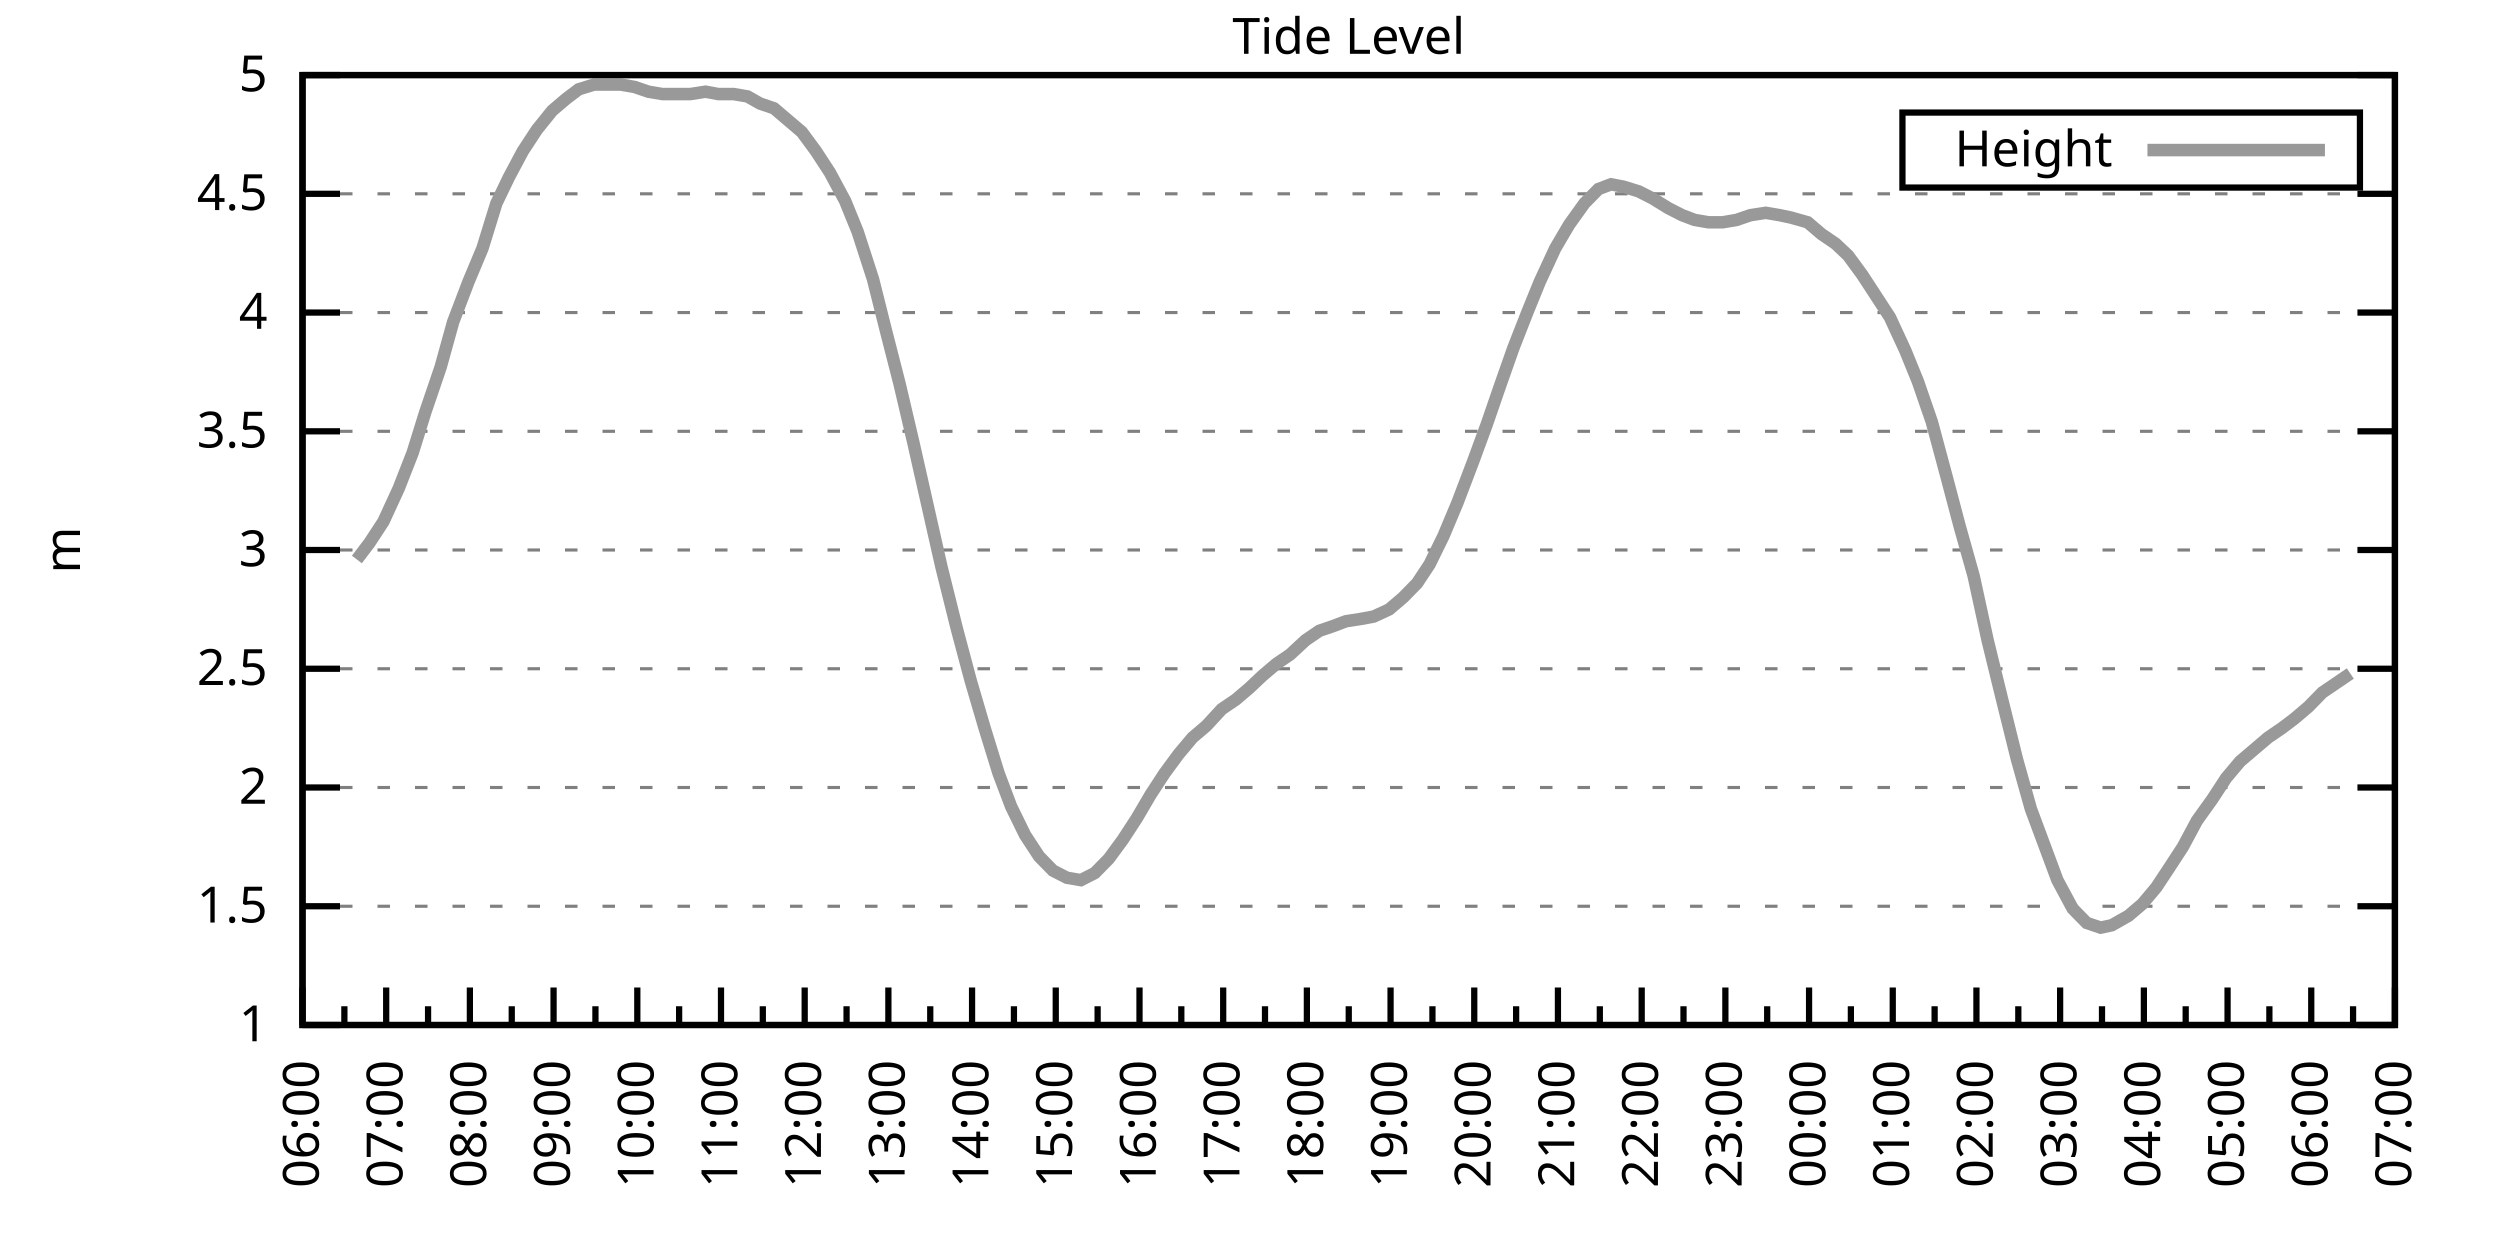
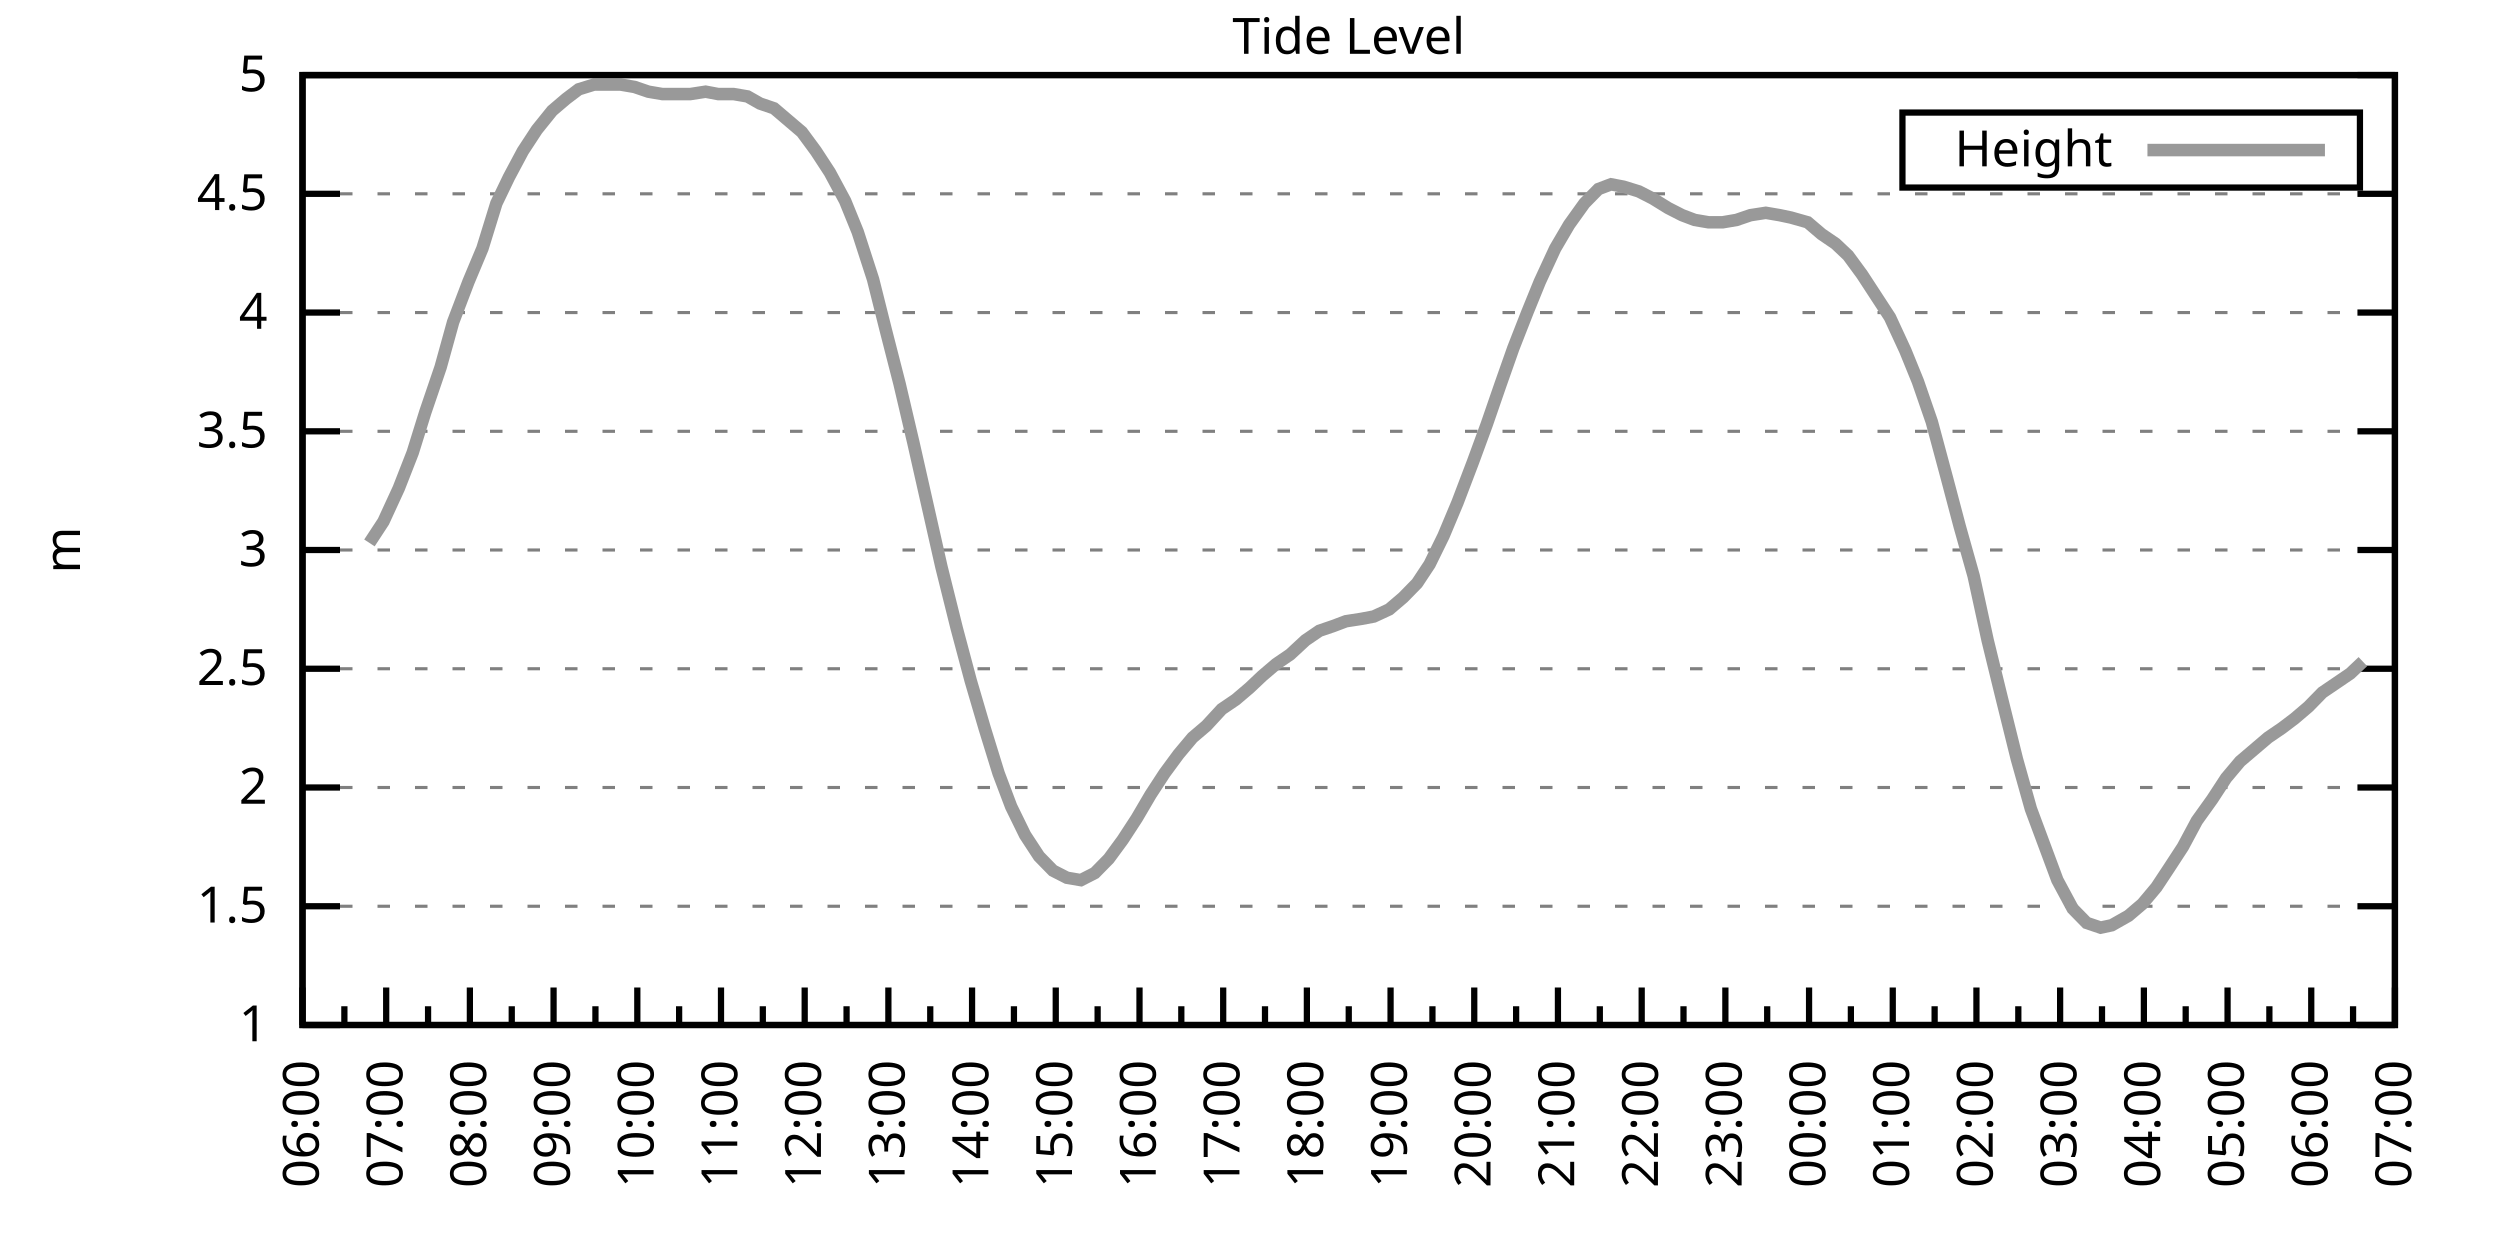
<svg xmlns="http://www.w3.org/2000/svg" xmlns:xlink="http://www.w3.org/1999/xlink" width="400" height="200" viewBox="0 0 400 200">
  <g id="gnuplot_canvas">
    <rect x="0" y="0" width="400" height="200" fill="none" />
    <defs>
      <circle id="gpDot" r="0.5" stroke-width="0.5" stroke="currentColor" />
      <path id="gpPt0" stroke-width="0.333" stroke="currentColor" d="M-1,0 h2 M0,-1 v2" />
      <path id="gpPt1" stroke-width="0.333" stroke="currentColor" d="M-1,-1 L1,1 M1,-1 L-1,1" />
      <path id="gpPt2" stroke-width="0.333" stroke="currentColor" d="M-1,0 L1,0 M0,-1 L0,1 M-1,-1 L1,1 M-1,1 L1,-1" />
      <rect id="gpPt3" stroke-width="0.333" stroke="currentColor" x="-1" y="-1" width="2" height="2" />
      <rect id="gpPt4" stroke-width="0.333" stroke="currentColor" fill="currentColor" x="-1" y="-1" width="2" height="2" />
      <circle id="gpPt5" stroke-width="0.333" stroke="currentColor" cx="0" cy="0" r="1" />
      <use xlink:href="#gpPt5" id="gpPt6" fill="currentColor" stroke="none" />
      <path id="gpPt7" stroke-width="0.333" stroke="currentColor" d="M0,-1.33 L-1.33,0.67 L1.33,0.67 z" />
      <use xlink:href="#gpPt7" id="gpPt8" fill="currentColor" stroke="none" />
      <use xlink:href="#gpPt7" id="gpPt9" stroke="currentColor" transform="rotate(180)" />
      <use xlink:href="#gpPt9" id="gpPt10" fill="currentColor" stroke="none" />
      <use xlink:href="#gpPt3" id="gpPt11" stroke="currentColor" transform="rotate(45)" />
      <use xlink:href="#gpPt11" id="gpPt12" fill="currentColor" stroke="none" />
      <path id="gpPt13" stroke-width="0.333" stroke="currentColor" d="M0,1.330 L1.265,0.411 L0.782,-1.067 L-0.782,-1.076 L-1.265,0.411 z" />
      <use xlink:href="#gpPt13" id="gpPt14" fill="currentColor" stroke="none" />
      <filter id="textbox" filterUnits="objectBoundingBox" x="0" y="0" height="1" width="1">
        <feFlood flood-color="white" flood-opacity="1" result="bgnd" />
        <feComposite in="SourceGraphic" in2="bgnd" operator="atop" />
      </filter>
      <filter id="greybox" filterUnits="objectBoundingBox" x="0" y="0" height="1" width="1">
        <feFlood flood-color="lightgrey" flood-opacity="1" result="grey" />
        <feComposite in="SourceGraphic" in2="grey" operator="atop" />
      </filter>
    </defs>
    <g fill="none" color="white" stroke="currentColor" stroke-width="1.00" stroke-linecap="butt" stroke-linejoin="miter">
</g>
    <g fill="none" color="black" stroke="currentColor" stroke-width="1.00" stroke-linecap="butt" stroke-linejoin="miter">
      <g stroke="none" shape-rendering="crispEdges">
        <polygon fill="rgb(255, 255, 255)" points="48.40,164.00 383.18,164.00 383.18,12.02 48.40,12.02 " />
      </g>
    </g>
    <g fill="none" color="black" stroke="currentColor" stroke-width="1.00" stroke-linecap="butt" stroke-linejoin="miter">
</g>
    <g fill="none" color="black" stroke="black" stroke-width="0.50" stroke-linecap="butt" stroke-linejoin="miter">
</g>
    <g fill="none" color="gray" stroke="currentColor" stroke-width="0.50" stroke-linecap="butt" stroke-linejoin="miter">
      <path stroke="gray" stroke-dasharray="2,4" class="gridline" d="M48.40,164.00 L383.19,164.00  " />
    </g>
    <g fill="none" color="gray" stroke="gray" stroke-width="1.00" stroke-linecap="butt" stroke-linejoin="miter">
</g>
    <g fill="none" color="black" stroke="currentColor" stroke-width="1.00" stroke-linecap="butt" stroke-linejoin="miter">
      <path stroke="black" d="M48.40,164.00 L54.40,164.00 M383.19,164.00 L377.19,164.00  " />
      <g transform="translate(42.80,166.60)" stroke="none" fill="black" font-family="Sans" font-size="8.00" text-anchor="end">
        <text>
          <tspan font-family="Sans"> 1</tspan>
        </text>
      </g>
    </g>
    <g fill="none" color="black" stroke="currentColor" stroke-width="1.00" stroke-linecap="butt" stroke-linejoin="miter">
</g>
    <g fill="none" color="black" stroke="black" stroke-width="0.50" stroke-linecap="butt" stroke-linejoin="miter">
</g>
    <g fill="none" color="gray" stroke="currentColor" stroke-width="0.50" stroke-linecap="butt" stroke-linejoin="miter">
      <path stroke="gray" stroke-dasharray="2,4" class="gridline" d="M48.40,145.00 L383.19,145.00  " />
    </g>
    <g fill="none" color="gray" stroke="gray" stroke-width="1.00" stroke-linecap="butt" stroke-linejoin="miter">
</g>
    <g fill="none" color="black" stroke="currentColor" stroke-width="1.00" stroke-linecap="butt" stroke-linejoin="miter">
      <path stroke="black" d="M48.40,145.00 L54.40,145.00 M383.19,145.00 L377.19,145.00  " />
      <g transform="translate(42.80,147.60)" stroke="none" fill="black" font-family="Sans" font-size="8.00" text-anchor="end">
        <text>
          <tspan font-family="Sans"> 1.5</tspan>
        </text>
      </g>
    </g>
    <g fill="none" color="black" stroke="currentColor" stroke-width="1.00" stroke-linecap="butt" stroke-linejoin="miter">
</g>
    <g fill="none" color="black" stroke="black" stroke-width="0.50" stroke-linecap="butt" stroke-linejoin="miter">
</g>
    <g fill="none" color="gray" stroke="currentColor" stroke-width="0.50" stroke-linecap="butt" stroke-linejoin="miter">
      <path stroke="gray" stroke-dasharray="2,4" class="gridline" d="M48.40,126.00 L383.19,126.00  " />
    </g>
    <g fill="none" color="gray" stroke="gray" stroke-width="1.00" stroke-linecap="butt" stroke-linejoin="miter">
</g>
    <g fill="none" color="black" stroke="currentColor" stroke-width="1.00" stroke-linecap="butt" stroke-linejoin="miter">
      <path stroke="black" d="M48.40,126.00 L54.40,126.00 M383.19,126.00 L377.19,126.00  " />
      <g transform="translate(42.80,128.60)" stroke="none" fill="black" font-family="Sans" font-size="8.00" text-anchor="end">
        <text>
          <tspan font-family="Sans"> 2</tspan>
        </text>
      </g>
    </g>
    <g fill="none" color="black" stroke="currentColor" stroke-width="1.00" stroke-linecap="butt" stroke-linejoin="miter">
</g>
    <g fill="none" color="black" stroke="black" stroke-width="0.50" stroke-linecap="butt" stroke-linejoin="miter">
</g>
    <g fill="none" color="gray" stroke="currentColor" stroke-width="0.50" stroke-linecap="butt" stroke-linejoin="miter">
      <path stroke="gray" stroke-dasharray="2,4" class="gridline" d="M48.40,107.00 L383.19,107.00  " />
    </g>
    <g fill="none" color="gray" stroke="gray" stroke-width="1.00" stroke-linecap="butt" stroke-linejoin="miter">
</g>
    <g fill="none" color="black" stroke="currentColor" stroke-width="1.00" stroke-linecap="butt" stroke-linejoin="miter">
      <path stroke="black" d="M48.40,107.00 L54.40,107.00 M383.19,107.00 L377.19,107.00  " />
      <g transform="translate(42.80,109.60)" stroke="none" fill="black" font-family="Sans" font-size="8.00" text-anchor="end">
        <text>
          <tspan font-family="Sans"> 2.5</tspan>
        </text>
      </g>
    </g>
    <g fill="none" color="black" stroke="currentColor" stroke-width="1.00" stroke-linecap="butt" stroke-linejoin="miter">
</g>
    <g fill="none" color="black" stroke="black" stroke-width="0.50" stroke-linecap="butt" stroke-linejoin="miter">
</g>
    <g fill="none" color="gray" stroke="currentColor" stroke-width="0.50" stroke-linecap="butt" stroke-linejoin="miter">
      <path stroke="gray" stroke-dasharray="2,4" class="gridline" d="M48.40,88.00 L383.19,88.00  " />
    </g>
    <g fill="none" color="gray" stroke="gray" stroke-width="1.00" stroke-linecap="butt" stroke-linejoin="miter">
</g>
    <g fill="none" color="black" stroke="currentColor" stroke-width="1.00" stroke-linecap="butt" stroke-linejoin="miter">
      <path stroke="black" d="M48.40,88.00 L54.40,88.00 M383.19,88.00 L377.19,88.00  " />
      <g transform="translate(42.80,90.60)" stroke="none" fill="black" font-family="Sans" font-size="8.00" text-anchor="end">
        <text>
          <tspan font-family="Sans"> 3</tspan>
        </text>
      </g>
    </g>
    <g fill="none" color="black" stroke="currentColor" stroke-width="1.00" stroke-linecap="butt" stroke-linejoin="miter">
</g>
    <g fill="none" color="black" stroke="black" stroke-width="0.50" stroke-linecap="butt" stroke-linejoin="miter">
</g>
    <g fill="none" color="gray" stroke="currentColor" stroke-width="0.50" stroke-linecap="butt" stroke-linejoin="miter">
      <path stroke="gray" stroke-dasharray="2,4" class="gridline" d="M48.40,69.01 L383.19,69.01  " />
    </g>
    <g fill="none" color="gray" stroke="gray" stroke-width="1.00" stroke-linecap="butt" stroke-linejoin="miter">
</g>
    <g fill="none" color="black" stroke="currentColor" stroke-width="1.00" stroke-linecap="butt" stroke-linejoin="miter">
      <path stroke="black" d="M48.40,69.01 L54.40,69.01 M383.19,69.01 L377.19,69.01  " />
      <g transform="translate(42.80,71.61)" stroke="none" fill="black" font-family="Sans" font-size="8.00" text-anchor="end">
        <text>
          <tspan font-family="Sans"> 3.5</tspan>
        </text>
      </g>
    </g>
    <g fill="none" color="black" stroke="currentColor" stroke-width="1.00" stroke-linecap="butt" stroke-linejoin="miter">
</g>
    <g fill="none" color="black" stroke="black" stroke-width="0.50" stroke-linecap="butt" stroke-linejoin="miter">
</g>
    <g fill="none" color="gray" stroke="currentColor" stroke-width="0.50" stroke-linecap="butt" stroke-linejoin="miter">
      <path stroke="gray" stroke-dasharray="2,4" class="gridline" d="M48.40,50.01 L383.19,50.01  " />
    </g>
    <g fill="none" color="gray" stroke="gray" stroke-width="1.00" stroke-linecap="butt" stroke-linejoin="miter">
</g>
    <g fill="none" color="black" stroke="currentColor" stroke-width="1.00" stroke-linecap="butt" stroke-linejoin="miter">
      <path stroke="black" d="M48.40,50.01 L54.40,50.01 M383.19,50.01 L377.19,50.01  " />
      <g transform="translate(42.80,52.61)" stroke="none" fill="black" font-family="Sans" font-size="8.00" text-anchor="end">
        <text>
          <tspan font-family="Sans"> 4</tspan>
        </text>
      </g>
    </g>
    <g fill="none" color="black" stroke="currentColor" stroke-width="1.00" stroke-linecap="butt" stroke-linejoin="miter">
</g>
    <g fill="none" color="black" stroke="black" stroke-width="0.50" stroke-linecap="butt" stroke-linejoin="miter">
</g>
    <g fill="none" color="gray" stroke="currentColor" stroke-width="0.50" stroke-linecap="butt" stroke-linejoin="miter">
      <path stroke="gray" stroke-dasharray="2,4" class="gridline" d="M48.40,31.01 L383.19,31.01  " />
    </g>
    <g fill="none" color="gray" stroke="gray" stroke-width="1.00" stroke-linecap="butt" stroke-linejoin="miter">
</g>
    <g fill="none" color="black" stroke="currentColor" stroke-width="1.00" stroke-linecap="butt" stroke-linejoin="miter">
      <path stroke="black" d="M48.40,31.01 L54.40,31.01 M383.19,31.01 L377.19,31.01  " />
      <g transform="translate(42.80,33.61)" stroke="none" fill="black" font-family="Sans" font-size="8.00" text-anchor="end">
        <text>
          <tspan font-family="Sans"> 4.5</tspan>
        </text>
      </g>
    </g>
    <g fill="none" color="black" stroke="currentColor" stroke-width="1.00" stroke-linecap="butt" stroke-linejoin="miter">
</g>
    <g fill="none" color="black" stroke="black" stroke-width="0.50" stroke-linecap="butt" stroke-linejoin="miter">
</g>
    <g fill="none" color="gray" stroke="currentColor" stroke-width="0.50" stroke-linecap="butt" stroke-linejoin="miter">
      <path stroke="gray" stroke-dasharray="2,4" class="gridline" d="M48.40,12.01 L383.19,12.01  " />
    </g>
    <g fill="none" color="gray" stroke="gray" stroke-width="1.00" stroke-linecap="butt" stroke-linejoin="miter">
</g>
    <g fill="none" color="black" stroke="currentColor" stroke-width="1.00" stroke-linecap="butt" stroke-linejoin="miter">
      <path stroke="black" d="M48.40,12.01 L54.40,12.01 M383.19,12.01 L377.19,12.01  " />
      <g transform="translate(42.80,14.61)" stroke="none" fill="black" font-family="Sans" font-size="8.00" text-anchor="end">
        <text>
          <tspan font-family="Sans"> 5</tspan>
        </text>
      </g>
    </g>
    <g fill="none" color="black" stroke="currentColor" stroke-width="1.00" stroke-linecap="butt" stroke-linejoin="miter">
      <path stroke="black" d="M48.40,164.00 L48.40,158.00  " />
      <g transform="translate(51.00,169.60) rotate(270)" stroke="none" fill="black" font-family="Sans" font-size="8.00" text-anchor="end">
        <text>
          <tspan font-family="Sans">06:00</tspan>
        </text>
      </g>
    </g>
    <g fill="none" color="black" stroke="currentColor" stroke-width="1.00" stroke-linecap="butt" stroke-linejoin="miter">
      <path stroke="black" d="M55.10,164.00 L55.10,161.00 M61.79,164.00 L61.79,158.00  " />
      <g transform="translate(64.39,169.60) rotate(270)" stroke="none" fill="black" font-family="Sans" font-size="8.00" text-anchor="end">
        <text>
          <tspan font-family="Sans">07:00</tspan>
        </text>
      </g>
    </g>
    <g fill="none" color="black" stroke="currentColor" stroke-width="1.00" stroke-linecap="butt" stroke-linejoin="miter">
      <path stroke="black" d="M68.49,164.00 L68.49,161.00 M75.18,164.00 L75.18,158.00  " />
      <g transform="translate(77.78,169.60) rotate(270)" stroke="none" fill="black" font-family="Sans" font-size="8.00" text-anchor="end">
        <text>
          <tspan font-family="Sans">08:00</tspan>
        </text>
      </g>
    </g>
    <g fill="none" color="black" stroke="currentColor" stroke-width="1.00" stroke-linecap="butt" stroke-linejoin="miter">
      <path stroke="black" d="M81.88,164.00 L81.88,161.00 M88.57,164.00 L88.57,158.00  " />
      <g transform="translate(91.17,169.60) rotate(270)" stroke="none" fill="black" font-family="Sans" font-size="8.00" text-anchor="end">
        <text>
          <tspan font-family="Sans">09:00</tspan>
        </text>
      </g>
    </g>
    <g fill="none" color="black" stroke="currentColor" stroke-width="1.00" stroke-linecap="butt" stroke-linejoin="miter">
      <path stroke="black" d="M95.27,164.00 L95.27,161.00 M101.97,164.00 L101.97,158.00  " />
      <g transform="translate(104.57,169.60) rotate(270)" stroke="none" fill="black" font-family="Sans" font-size="8.00" text-anchor="end">
        <text>
          <tspan font-family="Sans">10:00</tspan>
        </text>
      </g>
    </g>
    <g fill="none" color="black" stroke="currentColor" stroke-width="1.00" stroke-linecap="butt" stroke-linejoin="miter">
      <path stroke="black" d="M108.66,164.00 L108.66,161.00 M115.36,164.00 L115.36,158.00  " />
      <g transform="translate(117.96,169.60) rotate(270)" stroke="none" fill="black" font-family="Sans" font-size="8.00" text-anchor="end">
        <text>
          <tspan font-family="Sans">11:00</tspan>
        </text>
      </g>
    </g>
    <g fill="none" color="black" stroke="currentColor" stroke-width="1.00" stroke-linecap="butt" stroke-linejoin="miter">
      <path stroke="black" d="M122.05,164.00 L122.05,161.00 M128.75,164.00 L128.75,158.00  " />
      <g transform="translate(131.35,169.60) rotate(270)" stroke="none" fill="black" font-family="Sans" font-size="8.00" text-anchor="end">
        <text>
          <tspan font-family="Sans">12:00</tspan>
        </text>
      </g>
    </g>
    <g fill="none" color="black" stroke="currentColor" stroke-width="1.00" stroke-linecap="butt" stroke-linejoin="miter">
      <path stroke="black" d="M135.45,164.00 L135.45,161.00 M142.14,164.00 L142.14,158.00  " />
      <g transform="translate(144.74,169.60) rotate(270)" stroke="none" fill="black" font-family="Sans" font-size="8.00" text-anchor="end">
        <text>
          <tspan font-family="Sans">13:00</tspan>
        </text>
      </g>
    </g>
    <g fill="none" color="black" stroke="currentColor" stroke-width="1.00" stroke-linecap="butt" stroke-linejoin="miter">
      <path stroke="black" d="M148.84,164.00 L148.84,161.00 M155.53,164.00 L155.53,158.00  " />
      <g transform="translate(158.13,169.60) rotate(270)" stroke="none" fill="black" font-family="Sans" font-size="8.00" text-anchor="end">
        <text>
          <tspan font-family="Sans">14:00</tspan>
        </text>
      </g>
    </g>
    <g fill="none" color="black" stroke="currentColor" stroke-width="1.00" stroke-linecap="butt" stroke-linejoin="miter">
      <path stroke="black" d="M162.23,164.00 L162.23,161.00 M168.92,164.00 L168.92,158.00  " />
      <g transform="translate(171.52,169.60) rotate(270)" stroke="none" fill="black" font-family="Sans" font-size="8.00" text-anchor="end">
        <text>
          <tspan font-family="Sans">15:00</tspan>
        </text>
      </g>
    </g>
    <g fill="none" color="black" stroke="currentColor" stroke-width="1.00" stroke-linecap="butt" stroke-linejoin="miter">
      <path stroke="black" d="M175.62,164.00 L175.62,161.00 M182.32,164.00 L182.32,158.00  " />
      <g transform="translate(184.92,169.60) rotate(270)" stroke="none" fill="black" font-family="Sans" font-size="8.00" text-anchor="end">
        <text>
          <tspan font-family="Sans">16:00</tspan>
        </text>
      </g>
    </g>
    <g fill="none" color="black" stroke="currentColor" stroke-width="1.00" stroke-linecap="butt" stroke-linejoin="miter">
      <path stroke="black" d="M189.01,164.00 L189.01,161.00 M195.71,164.00 L195.71,158.00  " />
      <g transform="translate(198.31,169.60) rotate(270)" stroke="none" fill="black" font-family="Sans" font-size="8.00" text-anchor="end">
        <text>
          <tspan font-family="Sans">17:00</tspan>
        </text>
      </g>
    </g>
    <g fill="none" color="black" stroke="currentColor" stroke-width="1.00" stroke-linecap="butt" stroke-linejoin="miter">
      <path stroke="black" d="M202.40,164.00 L202.40,161.00 M209.10,164.00 L209.10,158.00  " />
      <g transform="translate(211.70,169.60) rotate(270)" stroke="none" fill="black" font-family="Sans" font-size="8.00" text-anchor="end">
        <text>
          <tspan font-family="Sans">18:00</tspan>
        </text>
      </g>
    </g>
    <g fill="none" color="black" stroke="currentColor" stroke-width="1.00" stroke-linecap="butt" stroke-linejoin="miter">
      <path stroke="black" d="M215.80,164.00 L215.80,161.00 M222.49,164.00 L222.49,158.00  " />
      <g transform="translate(225.09,169.60) rotate(270)" stroke="none" fill="black" font-family="Sans" font-size="8.00" text-anchor="end">
        <text>
          <tspan font-family="Sans">19:00</tspan>
        </text>
      </g>
    </g>
    <g fill="none" color="black" stroke="currentColor" stroke-width="1.00" stroke-linecap="butt" stroke-linejoin="miter">
      <path stroke="black" d="M229.19,164.00 L229.19,161.00 M235.88,164.00 L235.88,158.00  " />
      <g transform="translate(238.48,169.60) rotate(270)" stroke="none" fill="black" font-family="Sans" font-size="8.00" text-anchor="end">
        <text>
          <tspan font-family="Sans">20:00</tspan>
        </text>
      </g>
    </g>
    <g fill="none" color="black" stroke="currentColor" stroke-width="1.00" stroke-linecap="butt" stroke-linejoin="miter">
      <path stroke="black" d="M242.58,164.00 L242.58,161.00 M249.27,164.00 L249.27,158.00  " />
      <g transform="translate(251.87,169.60) rotate(270)" stroke="none" fill="black" font-family="Sans" font-size="8.00" text-anchor="end">
        <text>
          <tspan font-family="Sans">21:00</tspan>
        </text>
      </g>
    </g>
    <g fill="none" color="black" stroke="currentColor" stroke-width="1.00" stroke-linecap="butt" stroke-linejoin="miter">
      <path stroke="black" d="M255.97,164.00 L255.97,161.00 M262.67,164.00 L262.67,158.00  " />
      <g transform="translate(265.27,169.60) rotate(270)" stroke="none" fill="black" font-family="Sans" font-size="8.00" text-anchor="end">
        <text>
          <tspan font-family="Sans">22:00</tspan>
        </text>
      </g>
    </g>
    <g fill="none" color="black" stroke="currentColor" stroke-width="1.00" stroke-linecap="butt" stroke-linejoin="miter">
      <path stroke="black" d="M269.36,164.00 L269.36,161.00 M276.06,164.00 L276.06,158.00  " />
      <g transform="translate(278.66,169.60) rotate(270)" stroke="none" fill="black" font-family="Sans" font-size="8.00" text-anchor="end">
        <text>
          <tspan font-family="Sans">23:00</tspan>
        </text>
      </g>
    </g>
    <g fill="none" color="black" stroke="currentColor" stroke-width="1.00" stroke-linecap="butt" stroke-linejoin="miter">
      <path stroke="black" d="M282.75,164.00 L282.75,161.00 M289.45,164.00 L289.45,158.00  " />
      <g transform="translate(292.05,169.60) rotate(270)" stroke="none" fill="black" font-family="Sans" font-size="8.00" text-anchor="end">
        <text>
          <tspan font-family="Sans">00:00</tspan>
        </text>
      </g>
    </g>
    <g fill="none" color="black" stroke="currentColor" stroke-width="1.00" stroke-linecap="butt" stroke-linejoin="miter">
      <path stroke="black" d="M296.14,164.00 L296.14,161.00 M302.84,164.00 L302.84,158.00  " />
      <g transform="translate(305.44,169.60) rotate(270)" stroke="none" fill="black" font-family="Sans" font-size="8.00" text-anchor="end">
        <text>
          <tspan font-family="Sans">01:00</tspan>
        </text>
      </g>
    </g>
    <g fill="none" color="black" stroke="currentColor" stroke-width="1.00" stroke-linecap="butt" stroke-linejoin="miter">
      <path stroke="black" d="M309.54,164.00 L309.54,161.00 M316.23,164.00 L316.23,158.00  " />
      <g transform="translate(318.83,169.60) rotate(270)" stroke="none" fill="black" font-family="Sans" font-size="8.00" text-anchor="end">
        <text>
          <tspan font-family="Sans">02:00</tspan>
        </text>
      </g>
    </g>
    <g fill="none" color="black" stroke="currentColor" stroke-width="1.00" stroke-linecap="butt" stroke-linejoin="miter">
      <path stroke="black" d="M322.93,164.00 L322.93,161.00 M329.62,164.00 L329.62,158.00  " />
      <g transform="translate(332.22,169.60) rotate(270)" stroke="none" fill="black" font-family="Sans" font-size="8.00" text-anchor="end">
        <text>
          <tspan font-family="Sans">03:00</tspan>
        </text>
      </g>
    </g>
    <g fill="none" color="black" stroke="currentColor" stroke-width="1.00" stroke-linecap="butt" stroke-linejoin="miter">
      <path stroke="black" d="M336.32,164.00 L336.32,161.00 M343.02,164.00 L343.02,158.00  " />
      <g transform="translate(345.62,169.60) rotate(270)" stroke="none" fill="black" font-family="Sans" font-size="8.00" text-anchor="end">
        <text>
          <tspan font-family="Sans">04:00</tspan>
        </text>
      </g>
    </g>
    <g fill="none" color="black" stroke="currentColor" stroke-width="1.00" stroke-linecap="butt" stroke-linejoin="miter">
      <path stroke="black" d="M349.71,164.00 L349.71,161.00 M356.41,164.00 L356.41,158.00  " />
      <g transform="translate(359.01,169.60) rotate(270)" stroke="none" fill="black" font-family="Sans" font-size="8.00" text-anchor="end">
        <text>
          <tspan font-family="Sans">05:00</tspan>
        </text>
      </g>
    </g>
    <g fill="none" color="black" stroke="currentColor" stroke-width="1.00" stroke-linecap="butt" stroke-linejoin="miter">
      <path stroke="black" d="M363.10,164.00 L363.10,161.00 M369.80,164.00 L369.80,158.00  " />
      <g transform="translate(372.40,169.60) rotate(270)" stroke="none" fill="black" font-family="Sans" font-size="8.00" text-anchor="end">
        <text>
          <tspan font-family="Sans">06:00</tspan>
        </text>
      </g>
    </g>
    <g fill="none" color="black" stroke="currentColor" stroke-width="1.00" stroke-linecap="butt" stroke-linejoin="miter">
      <path stroke="black" d="M376.49,164.00 L376.49,161.00 M383.19,164.00 L383.19,158.00  " />
      <g transform="translate(385.79,169.60) rotate(270)" stroke="none" fill="black" font-family="Sans" font-size="8.00" text-anchor="end">
        <text>
          <tspan font-family="Sans">07:00</tspan>
        </text>
      </g>
    </g>
    <g fill="none" color="black" stroke="currentColor" stroke-width="1.00" stroke-linecap="butt" stroke-linejoin="miter">
</g>
    <g fill="none" color="black" stroke="currentColor" stroke-width="1.00" stroke-linecap="butt" stroke-linejoin="miter">
      <path stroke="black" d="M48.40,12.01 L48.40,164.00 L383.19,164.00 L383.19,12.01 L48.40,12.01 Z  " />
    </g>
    <g fill="none" color="black" stroke="currentColor" stroke-width="1.00" stroke-linecap="butt" stroke-linejoin="miter">
      <g transform="translate(12.80,88.01) rotate(270)" stroke="none" fill="black" font-family="Sans" font-size="8.00" text-anchor="middle">
        <text>
          <tspan font-family="Sans">m</tspan>
        </text>
      </g>
    </g>
    <g fill="none" color="black" stroke="currentColor" stroke-width="1.00" stroke-linecap="butt" stroke-linejoin="miter">
</g>
    <g fill="none" color="black" stroke="currentColor" stroke-width="1.00" stroke-linecap="butt" stroke-linejoin="miter">
      <path stroke="black" d="M304.39,30.01 L304.39,18.01 L377.59,18.01 L377.59,30.01 L304.39,30.01 Z  " />
    </g>
    <g id="Tide_level_plot_1">
      <g fill="none" color="white" stroke="black" stroke-width="2.00" stroke-linecap="butt" stroke-linejoin="miter">
</g>
      <g fill="none" color="black" stroke="currentColor" stroke-width="2.00" stroke-linecap="butt" stroke-linejoin="miter">
        <g transform="translate(337.99,26.61)" stroke="none" fill="black" font-family="Sans" font-size="8.00" text-anchor="end">
          <text>
            <tspan font-family="Sans">Height</tspan>
          </text>
        </g>
      </g>
      <g fill="none" color="black" stroke="currentColor" stroke-width="2.00" stroke-linecap="butt" stroke-linejoin="miter">
-         <path stroke="rgb(153, 153, 153)" d="M343.59,24.01 L371.99,24.01 M57.10,89.52 L59.11,86.87 L61.35,83.45 L63.80,78.13 L66.03,72.43 L68.04,65.97   L70.50,58.75 L72.50,51.53 L74.96,45.07 L77.19,39.75 L79.42,32.53 L81.43,28.35 L83.66,24.17 L85.90,20.75   L88.35,17.71 L90.58,15.81 L92.59,14.29 L95.05,13.53 L97.06,13.53 L99.29,13.53 L101.52,13.91 L103.75,14.67   L105.98,15.05 L108.22,15.05 L110.45,15.05 L112.90,14.67 L114.91,15.05 L117.37,15.05 L119.60,15.43 L121.61,16.57   L123.84,17.33 L126.07,19.23 L128.30,21.13 L130.54,24.17 L132.77,27.59 L135.22,32.15 L137.23,37.09 L139.69,44.69   L141.69,52.67 L143.93,61.41 L146.16,70.91 L148.39,80.79 L150.62,90.66 L153.08,100.54 L155.31,108.90 L157.54,116.50   L159.77,123.72 L161.78,129.04 L164.01,133.60 L166.25,137.02 L168.48,139.30 L170.71,140.44 L172.94,140.82 L175.17,139.68   L177.41,137.40 L179.64,134.36 L181.87,130.94 L184.10,127.14 L186.33,123.72 L188.57,120.68 L190.80,118.02 L193.03,116.12   L195.48,113.46 L197.72,111.94 L199.95,110.04 L201.96,108.14 L204.19,106.24 L206.42,104.72 L208.88,102.44 L211.11,100.92   L213.34,100.16 L215.35,99.40 L217.80,99.02 L219.81,98.64 L222.27,97.50 L224.50,95.60 L226.73,93.32 L228.74,90.28   L230.97,85.73 L233.20,80.41 L235.66,73.95 L237.89,67.87 L240.12,61.41 L242.13,55.71 L244.36,50.01 L246.37,45.07   L248.83,39.75 L251.06,35.95 L253.51,32.53 L255.75,30.25 L257.76,29.49 L259.76,29.87 L262.22,30.63 L264.45,31.77   L266.91,33.29 L269.14,34.43 L271.15,35.19 L273.38,35.57 L275.61,35.57 L277.84,35.19 L280.07,34.43 L282.53,34.05   L284.76,34.43 L286.55,34.81 L289.23,35.57 L291.46,37.47 L293.69,38.99 L295.70,40.89 L297.93,43.93 L300.16,47.35   L302.39,50.77 L304.85,56.09 L306.86,61.03 L309.09,67.49 L311.54,76.61 L313.55,84.21 L315.79,92.18 L318.02,102.44   L320.25,111.56 L322.70,121.44 L324.94,129.42 L329.18,140.82 L331.63,145.38 L333.86,147.66 L336.10,148.42 L337.88,148.04   L340.56,146.52 L342.79,144.62 L345.02,141.96 L347.03,138.92 L349.26,135.50 L351.50,131.32 L353.95,127.90 L356.18,124.48   L358.42,121.82 L362.88,118.02 L365.11,116.50 L367.12,114.98 L369.35,113.08 L371.58,110.80 L373.82,109.28 L376.05,107.76    " />
+         <path stroke="rgb(153, 153, 153)" d="M343.59,24.01 L371.99,24.01 M59.11,86.87 L61.35,83.45 L63.80,78.13 L66.03,72.43 L68.04,65.97 L70.50,58.75   L72.50,51.53 L74.96,45.07 L77.19,39.75 L79.42,32.53 L81.43,28.35 L83.66,24.17 L85.90,20.75 L88.35,17.71   L90.58,15.81 L92.59,14.29 L95.05,13.53 L97.06,13.53 L99.29,13.53 L101.52,13.91 L103.75,14.67 L105.98,15.05   L108.22,15.05 L110.45,15.05 L112.90,14.67 L114.91,15.05 L117.37,15.05 L119.60,15.43 L121.61,16.57 L123.84,17.33   L126.07,19.23 L128.30,21.13 L130.54,24.17 L132.77,27.59 L135.22,32.15 L137.23,37.09 L139.69,44.69 L141.69,52.67   L143.93,61.41 L146.16,70.91 L148.39,80.79 L150.62,90.66 L153.08,100.54 L155.31,108.90 L157.54,116.50 L159.77,123.72   L161.78,129.04 L164.01,133.60 L166.25,137.02 L168.48,139.30 L170.71,140.44 L172.94,140.82 L175.17,139.68 L177.41,137.40   L179.64,134.36 L181.87,130.94 L184.10,127.14 L186.33,123.72 L188.57,120.68 L190.80,118.02 L193.03,116.12 L195.48,113.46   L197.72,111.94 L199.95,110.04 L201.96,108.14 L204.19,106.24 L206.42,104.72 L208.88,102.44 L211.11,100.92 L213.34,100.16   L215.35,99.40 L217.80,99.02 L219.81,98.64 L222.27,97.50 L224.50,95.60 L226.73,93.32 L228.74,90.28 L230.97,85.73   L233.20,80.41 L235.66,73.95 L237.89,67.87 L240.12,61.41 L242.13,55.71 L244.36,50.01 L246.37,45.07 L248.83,39.75   L251.06,35.95 L253.51,32.53 L255.75,30.25 L257.76,29.49 L259.76,29.87 L262.22,30.63 L264.45,31.77 L266.91,33.29   L269.14,34.43 L271.15,35.19 L273.38,35.57 L275.61,35.57 L277.84,35.19 L280.07,34.43 L282.53,34.05 L284.76,34.43   L286.55,34.81 L289.23,35.57 L291.46,37.47 L293.69,38.99 L295.70,40.89 L297.93,43.93 L300.16,47.35 L302.39,50.77   L304.85,56.09 L306.86,61.03 L309.09,67.49 L311.54,76.61 L313.55,84.21 L315.79,92.18 L318.02,102.44 L320.25,111.56   L322.70,121.44 L324.94,129.42 L329.18,140.82 L331.63,145.38 L333.86,147.66 L336.10,148.42 L337.88,148.04 L340.56,146.52   L342.79,144.62 L345.02,141.96 L347.03,138.92 L349.26,135.50 L351.50,131.32 L353.95,127.90 L356.18,124.48 L358.42,121.82   L362.88,118.02 L365.11,116.50 L367.12,114.98 L369.35,113.08 L371.58,110.80 L373.82,109.28 L376.05,107.76 L378.06,105.86    " />
      </g>
    </g>
    <g fill="none" color="black" stroke="currentColor" stroke-width="2.00" stroke-linecap="butt" stroke-linejoin="miter">
</g>
    <g fill="none" color="black" stroke="black" stroke-width="1.00" stroke-linecap="butt" stroke-linejoin="miter">
</g>
    <g fill="none" color="black" stroke="currentColor" stroke-width="1.00" stroke-linecap="butt" stroke-linejoin="miter">
      <path stroke="black" d="M48.40,12.01 L48.40,164.00 L383.19,164.00 L383.19,12.01 L48.40,12.01 Z  " />
    </g>
    <g fill="none" color="black" stroke="currentColor" stroke-width="1.00" stroke-linecap="butt" stroke-linejoin="miter">
      <g transform="translate(215.79,8.61)" stroke="none" fill="black" font-family="Sans" font-size="8.00" text-anchor="middle">
        <text>
          <tspan font-family="Sans">Tide Level</tspan>
        </text>
      </g>
    </g>
    <g fill="none" color="black" stroke="currentColor" stroke-width="1.00" stroke-linecap="butt" stroke-linejoin="miter">
</g>
  </g>
</svg>
